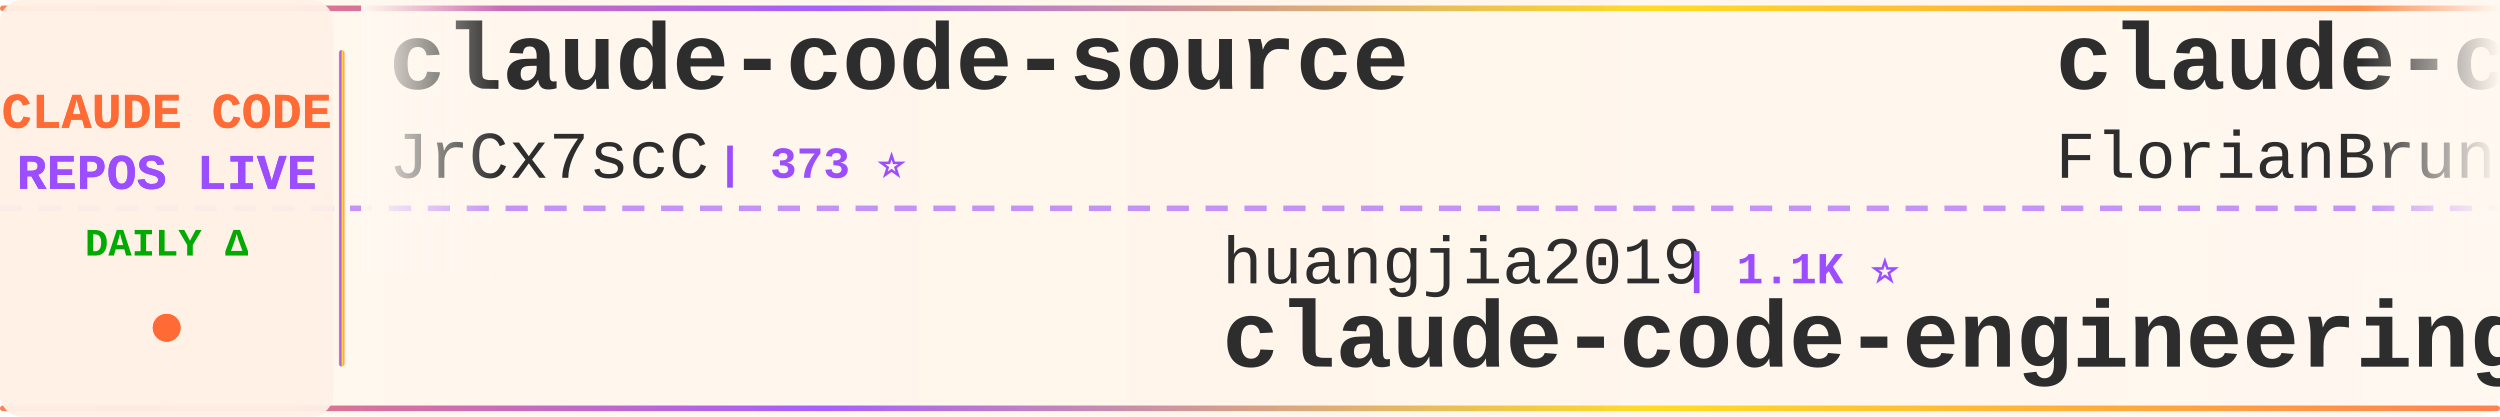
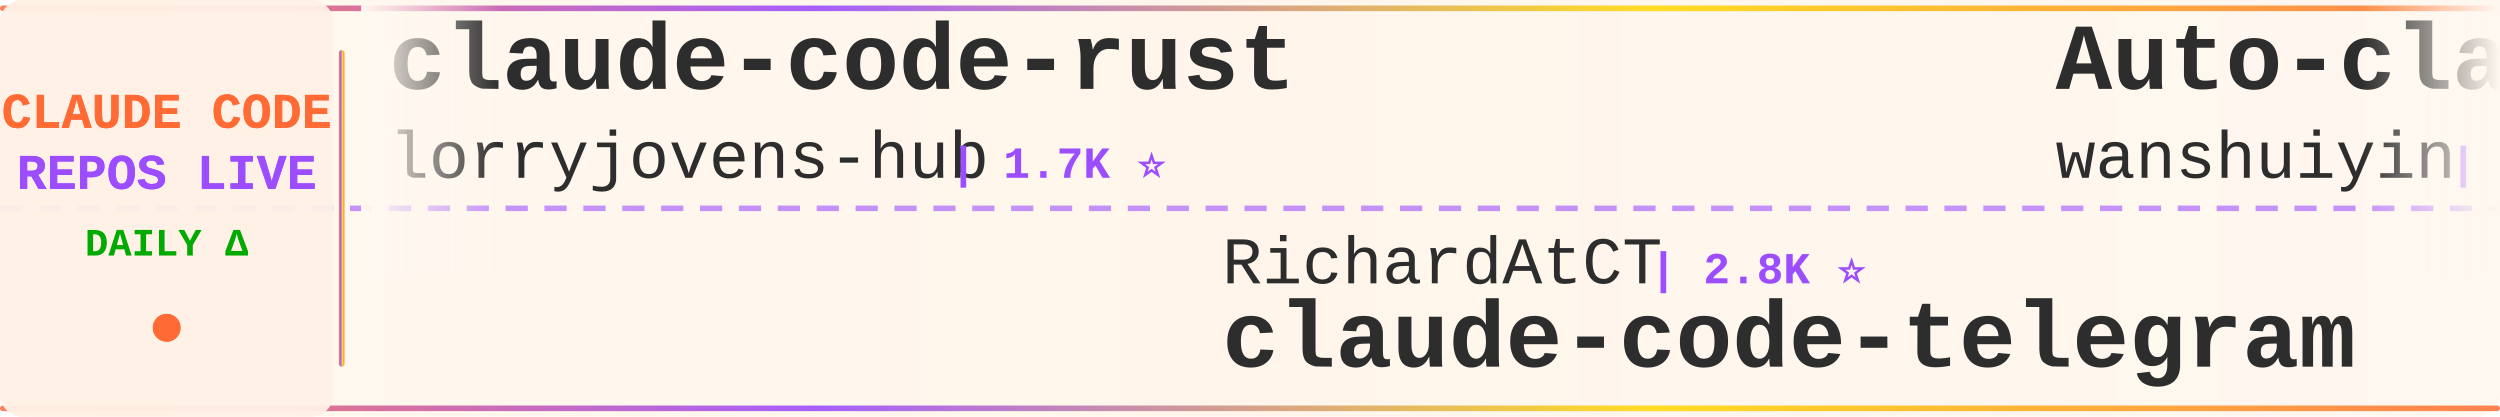
<svg xmlns="http://www.w3.org/2000/svg" width="900" height="150">
  <defs>
    <linearGradient id="tickerBg" x1="0%" y1="0%" x2="100%" y2="0%">
      <stop offset="0%" style="stop-color:#fff8f0;stop-opacity:0.98" />
      <stop offset="50%" style="stop-color:#fff5eb;stop-opacity:1" />
      <stop offset="100%" style="stop-color:#fff8f0;stop-opacity:0.98" />
    </linearGradient>
    <linearGradient id="borderGrad" x1="0%" y1="0%" x2="100%" y2="0%">
      <stop offset="0%" style="stop-color:#FF6B35;stop-opacity:0.85">
        <animate attributeName="stop-opacity" values="0.85;1;0.85" dur="2s" repeatCount="indefinite" />
      </stop>
      <stop offset="33%" style="stop-color:#9C4EFF;stop-opacity:0.9">
        <animate attributeName="stop-opacity" values="0.9;1;0.9" dur="2.2s" repeatCount="indefinite" />
      </stop>
      <stop offset="66%" style="stop-color:#FFD700;stop-opacity:0.85">
        <animate attributeName="stop-opacity" values="0.85;1;0.85" dur="1.8s" repeatCount="indefinite" />
      </stop>
      <stop offset="100%" style="stop-color:#FF6B35;stop-opacity:0.85">
        <animate attributeName="stop-opacity" values="0.85;1;0.85" dur="2s" repeatCount="indefinite" />
      </stop>
    </linearGradient>
    <filter id="textGlow">
      <feGaussianBlur stdDeviation="0.15" result="coloredBlur" />
      <feMerge>
        <feMergeNode in="coloredBlur" />
        <feMergeNode in="SourceGraphic" />
      </feMerge>
    </filter>
    <filter id="metricGlow">
      <feGaussianBlur stdDeviation="0.2" result="coloredBlur" />
      <feMerge>
        <feMergeNode in="coloredBlur" />
        <feMergeNode in="SourceGraphic" />
      </feMerge>
    </filter>
    <linearGradient id="leftFade" x1="0%" y1="0%" x2="100%" y2="0%">
      <stop offset="0%" style="stop-color:#fff8f0;stop-opacity:1" />
      <stop offset="100%" style="stop-color:#fff8f0;stop-opacity:0" />
    </linearGradient>
    <linearGradient id="rightFade" x1="0%" y1="0%" x2="100%" y2="0%">
      <stop offset="0%" style="stop-color:#fff8f0;stop-opacity:0" />
      <stop offset="100%" style="stop-color:#fff8f0;stop-opacity:1" />
    </linearGradient>
  </defs>
  <rect width="900" height="150" fill="url(#tickerBg)" rx="8" />
  <rect x="0" y="2" width="900" height="2" fill="url(#borderGrad)" rx="1" />
  <rect x="0" y="146" width="900" height="2" fill="url(#borderGrad)" rx="1" />
  <line x1="0" y1="75" x2="900" y2="75" stroke="#9C4EFF" stroke-width="2" stroke-dasharray="8 6" opacity="0.6" />
  <rect x="0" y="0" width="120" height="150" fill="#fff0e6" opacity="0.95" rx="8" />
  <text x="60" y="46" font-family="'Courier New', monospace" font-size="18" font-weight="bold" fill="#FF6B35" text-anchor="middle" filter="url(#textGlow)">
    CLAUDE CODE
  </text>
  <text x="60" y="68" font-family="'Courier New', monospace" font-size="18" font-weight="bold" fill="#9C4EFF" text-anchor="middle" filter="url(#textGlow)">
    REPOS LIVE
  </text>
  <text x="60" y="92" font-family="'Courier New', monospace" font-size="14" font-weight="bold" fill="#00aa00" text-anchor="middle">
    DAILY Δ
  </text>
  <circle cx="60" cy="118" r="5" fill="#FF6B35" filter="url(#metricGlow)">
    <animate attributeName="r" values="4;6;4" dur="1.5s" repeatCount="indefinite" />
    <animate attributeName="opacity" values="0.6;1;0.6" dur="1.5s" repeatCount="indefinite" />
  </circle>
  <rect x="122" y="18" width="2" height="114" fill="url(#borderGrad)" rx="1" />
  <clipPath id="tickerClip">
    <rect x="130" y="0" width="770" height="150" />
  </clipPath>
  <g clip-path="url(#tickerClip)">
    <g id="tickerItems">
      <animateTransform attributeName="transform" attributeType="XML" type="translate" from="0 0" to="-3000 0" dur="54s" repeatCount="indefinite" />
      <g transform="translate(0, 0)">
-         <text x="140" y="32" font-family="'Courier New', monospace" font-size="34" font-weight="bold" fill="#2d2d2d">claude-code-source</text>
-         <text x="140" y="64" font-family="'Courier New', monospace" font-size="24" font-weight="normal" fill="#2d2d2d" opacity="1.0">JrCx7scC</text>
-         <text x="258" y="64" font-family="'Courier New', monospace" font-size="16" font-weight="bold" fill="#9C4EFF"> | 373 ⭐</text>
+         <text x="140" y="32" font-family="'Courier New', monospace" font-size="34" font-weight="bold" fill="#2d2d2d">claude-code-rust</text>
+         <text x="140" y="64" font-family="'Courier New', monospace" font-size="24" font-weight="normal" fill="#2d2d2d" opacity="1.0">lorryjovens-hub</text>
+         <text x="342" y="64" font-family="'Courier New', monospace" font-size="16" font-weight="bold" fill="#9C4EFF"> | 1.7K ⭐</text>
      </g>
      <g transform="translate(300, 0)">
-         <text x="140" y="102" font-family="'Courier New', monospace" font-size="24" font-weight="normal" fill="#2d2d2d" opacity="1.0">huangjia2019</text>
-         <text x="306" y="102" font-family="'Courier New', monospace" font-size="16" font-weight="bold" fill="#9C4EFF"> | 1.1K ⭐</text>
-         <text x="140" y="132" font-family="'Courier New', monospace" font-size="34" font-weight="bold" fill="#2d2d2d">claude-code-engineering</text>
+         <text x="140" y="102" font-family="'Courier New', monospace" font-size="24" font-weight="normal" fill="#2d2d2d" opacity="1.0">RichardAtCT</text>
+         <text x="294" y="102" font-family="'Courier New', monospace" font-size="16" font-weight="bold" fill="#9C4EFF"> | 2.8K ⭐</text>
+         <text x="140" y="132" font-family="'Courier New', monospace" font-size="34" font-weight="bold" fill="#2d2d2d">claude-code-telegram</text>
      </g>
      <g transform="translate(600, 0)">
-         <text x="140" y="32" font-family="'Courier New', monospace" font-size="34" font-weight="bold" fill="#2d2d2d">claude-code-ultimate-gui...</text>
-         <text x="140" y="64" font-family="'Courier New', monospace" font-size="24" font-weight="normal" fill="#2d2d2d" opacity="1.0">FlorianBruniaux</text>
-         <text x="342" y="64" font-family="'Courier New', monospace" font-size="16" font-weight="bold" fill="#9C4EFF"> | 5.7K ⭐</text>
+         <text x="140" y="32" font-family="'Courier New', monospace" font-size="34" font-weight="bold" fill="#2d2d2d">Auto-claude-code-researc...</text>
+         <text x="140" y="64" font-family="'Courier New', monospace" font-size="24" font-weight="normal" fill="#2d2d2d" opacity="1.0">wanshuiyin</text>
+         <text x="282" y="64" font-family="'Courier New', monospace" font-size="16" font-weight="bold" fill="#9C4EFF"> | 14.6K ⭐ +3</text>
      </g>
      <g transform="translate(900, 0)">
+         <text x="140" y="102" font-family="'Courier New', monospace" font-size="24" font-weight="normal" fill="#2d2d2d" opacity="1.0">chauncygu</text>
+         <text x="270" y="102" font-family="'Courier New', monospace" font-size="16" font-weight="bold" fill="#9C4EFF"> | 2.8K ⭐</text>
+         <text x="140" y="132" font-family="'Courier New', monospace" font-size="34" font-weight="bold" fill="#2d2d2d">collection-claude-code-s...</text>
+       </g>
+       <g transform="translate(1200, 0)">
+         <text x="140" y="32" font-family="'Courier New', monospace" font-size="34" font-weight="bold" fill="#2d2d2d">claude-code-guide</text>
+         <text x="140" y="64" font-family="'Courier New', monospace" font-size="24" font-weight="normal" fill="#2d2d2d" opacity="1.0">zebbern</text>
+         <text x="246" y="64" font-family="'Courier New', monospace" font-size="16" font-weight="bold" fill="#9C4EFF"> | 4.6K ⭐</text>
+       </g>
+       <g transform="translate(1500, 0)">
+         <text x="140" y="102" font-family="'Courier New', monospace" font-size="24" font-weight="normal" fill="#2d2d2d" opacity="1.0">feiskyer</text>
+         <text x="258" y="102" font-family="'Courier New', monospace" font-size="16" font-weight="bold" fill="#9C4EFF"> | 1.6K ⭐</text>
+         <text x="140" y="132" font-family="'Courier New', monospace" font-size="34" font-weight="bold" fill="#2d2d2d">claude-code-settings</text>
+       </g>
+       <g transform="translate(1800, 0)">
+         <text x="140" y="32" font-family="'Courier New', monospace" font-size="34" font-weight="bold" fill="#2d2d2d">claude-code-webui</text>
+         <text x="140" y="64" font-family="'Courier New', monospace" font-size="24" font-weight="normal" fill="#2d2d2d" opacity="1.0">sugyan</text>
+         <text x="234" y="64" font-family="'Courier New', monospace" font-size="16" font-weight="bold" fill="#9C4EFF"> | 1.1K ⭐</text>
+       </g>
+       <g transform="translate(2100, 0)">
        <text x="140" y="102" font-family="'Courier New', monospace" font-size="24" font-weight="normal" fill="#2d2d2d" opacity="1.0">edmund-io</text>
        <text x="270" y="102" font-family="'Courier New', monospace" font-size="16" font-weight="bold" fill="#9C4EFF"> | 1.5K ⭐</text>
        <text x="140" y="132" font-family="'Courier New', monospace" font-size="34" font-weight="bold" fill="#2d2d2d">edmunds-claude-code</text>
      </g>
-       <g transform="translate(1200, 0)">
-         <text x="140" y="32" font-family="'Courier New', monospace" font-size="34" font-weight="bold" fill="#2d2d2d">awesome-claude-code-tool...</text>
-         <text x="140" y="64" font-family="'Courier New', monospace" font-size="24" font-weight="normal" fill="#2d2d2d" opacity="1.0">rohitg00</text>
-         <text x="258" y="64" font-family="'Courier New', monospace" font-size="16" font-weight="bold" fill="#9C4EFF"> | 2.5K ⭐</text>
-       </g>
-       <g transform="translate(1500, 0)">
-         <text x="140" y="102" font-family="'Courier New', monospace" font-size="24" font-weight="normal" fill="#2d2d2d" opacity="1.0">darcyegb</text>
-         <text x="258" y="102" font-family="'Courier New', monospace" font-size="16" font-weight="bold" fill="#9C4EFF"> | 756 ⭐</text>
-         <text x="140" y="132" font-family="'Courier New', monospace" font-size="34" font-weight="bold" fill="#2d2d2d">ClaudeCodeAgents</text>
-       </g>
-       <g transform="translate(1800, 0)">
-         <text x="140" y="32" font-family="'Courier New', monospace" font-size="34" font-weight="bold" fill="#2d2d2d">claude-code-base-action</text>
-         <text x="140" y="64" font-family="'Courier New', monospace" font-size="24" font-weight="normal" fill="#2d2d2d" opacity="1.0">anthropics</text>
-         <text x="282" y="64" font-family="'Courier New', monospace" font-size="16" font-weight="bold" fill="#9C4EFF"> | 943 ⭐</text>
-       </g>
-       <g transform="translate(2100, 0)">
-         <text x="140" y="102" font-family="'Courier New', monospace" font-size="24" font-weight="normal" fill="#2d2d2d" opacity="1.0">musistudio</text>
-         <text x="282" y="102" font-family="'Courier New', monospace" font-size="16" font-weight="bold" fill="#9C4EFF"> | 36.6K ⭐ +3</text>
-         <text x="140" y="132" font-family="'Courier New', monospace" font-size="34" font-weight="bold" fill="#2d2d2d">claude-code-router</text>
-       </g>
      <g transform="translate(2400, 0)">
-         <text x="140" y="32" font-family="'Courier New', monospace" font-size="34" font-weight="bold" fill="#2d2d2d">claude-code-prompts</text>
-         <text x="140" y="64" font-family="'Courier New', monospace" font-size="24" font-weight="normal" fill="#2d2d2d" opacity="1.0">repowise-dev</text>
-         <text x="306" y="64" font-family="'Courier New', monospace" font-size="16" font-weight="bold" fill="#9C4EFF"> | 1.2K ⭐</text>
+         <text x="140" y="32" font-family="'Courier New', monospace" font-size="34" font-weight="bold" fill="#2d2d2d">claude-code-source-code-...</text>
+         <text x="140" y="64" font-family="'Courier New', monospace" font-size="24" font-weight="normal" fill="#2d2d2d" opacity="1.0">ghuntley</text>
+         <text x="258" y="64" font-family="'Courier New', monospace" font-size="16" font-weight="bold" fill="#9C4EFF"> | 989 ⭐</text>
      </g>
      <g transform="translate(2700, 0)">
-         <text x="140" y="102" font-family="'Courier New', monospace" font-size="24" font-weight="normal" fill="#2d2d2d" opacity="1.0">VILA-Lab</text>
-         <text x="258" y="102" font-family="'Courier New', monospace" font-size="16" font-weight="bold" fill="#9C4EFF"> | 2.0K ⭐ +1</text>
-         <text x="140" y="132" font-family="'Courier New', monospace" font-size="34" font-weight="bold" fill="#2d2d2d">Dive-into-Claude-Code</text>
+         <text x="140" y="102" font-family="'Courier New', monospace" font-size="24" font-weight="normal" fill="#2d2d2d" opacity="1.0">Chachamaru127</text>
+         <text x="318" y="102" font-family="'Courier New', monospace" font-size="16" font-weight="bold" fill="#9C4EFF"> | 3.1K ⭐</text>
+         <text x="140" y="132" font-family="'Courier New', monospace" font-size="34" font-weight="bold" fill="#2d2d2d">claude-code-harness</text>
      </g>
      <g transform="translate(3000, 0)">
-         <text x="140" y="32" font-family="'Courier New', monospace" font-size="34" font-weight="bold" fill="#2d2d2d">claude-code-source</text>
-         <text x="140" y="64" font-family="'Courier New', monospace" font-size="24" font-weight="normal" fill="#2d2d2d" opacity="1.0">JrCx7scC</text>
-         <text x="258" y="64" font-family="'Courier New', monospace" font-size="16" font-weight="bold" fill="#9C4EFF"> | 373 ⭐</text>
+         <text x="140" y="32" font-family="'Courier New', monospace" font-size="34" font-weight="bold" fill="#2d2d2d">claude-code-rust</text>
+         <text x="140" y="64" font-family="'Courier New', monospace" font-size="24" font-weight="normal" fill="#2d2d2d" opacity="1.0">lorryjovens-hub</text>
+         <text x="342" y="64" font-family="'Courier New', monospace" font-size="16" font-weight="bold" fill="#9C4EFF"> | 1.7K ⭐</text>
      </g>
      <g transform="translate(3300, 0)">
-         <text x="140" y="102" font-family="'Courier New', monospace" font-size="24" font-weight="normal" fill="#2d2d2d" opacity="1.0">huangjia2019</text>
-         <text x="306" y="102" font-family="'Courier New', monospace" font-size="16" font-weight="bold" fill="#9C4EFF"> | 1.1K ⭐</text>
-         <text x="140" y="132" font-family="'Courier New', monospace" font-size="34" font-weight="bold" fill="#2d2d2d">claude-code-engineering</text>
+         <text x="140" y="102" font-family="'Courier New', monospace" font-size="24" font-weight="normal" fill="#2d2d2d" opacity="1.0">RichardAtCT</text>
+         <text x="294" y="102" font-family="'Courier New', monospace" font-size="16" font-weight="bold" fill="#9C4EFF"> | 2.8K ⭐</text>
+         <text x="140" y="132" font-family="'Courier New', monospace" font-size="34" font-weight="bold" fill="#2d2d2d">claude-code-telegram</text>
      </g>
      <g transform="translate(3600, 0)">
-         <text x="140" y="32" font-family="'Courier New', monospace" font-size="34" font-weight="bold" fill="#2d2d2d">claude-code-ultimate-gui...</text>
-         <text x="140" y="64" font-family="'Courier New', monospace" font-size="24" font-weight="normal" fill="#2d2d2d" opacity="1.0">FlorianBruniaux</text>
-         <text x="342" y="64" font-family="'Courier New', monospace" font-size="16" font-weight="bold" fill="#9C4EFF"> | 5.7K ⭐</text>
+         <text x="140" y="32" font-family="'Courier New', monospace" font-size="34" font-weight="bold" fill="#2d2d2d">Auto-claude-code-researc...</text>
+         <text x="140" y="64" font-family="'Courier New', monospace" font-size="24" font-weight="normal" fill="#2d2d2d" opacity="1.0">wanshuiyin</text>
+         <text x="282" y="64" font-family="'Courier New', monospace" font-size="16" font-weight="bold" fill="#9C4EFF"> | 14.6K ⭐ +3</text>
      </g>
      <g transform="translate(3900, 0)">
-         <text x="140" y="102" font-family="'Courier New', monospace" font-size="24" font-weight="normal" fill="#2d2d2d" opacity="1.0">edmund-io</text>
-         <text x="270" y="102" font-family="'Courier New', monospace" font-size="16" font-weight="bold" fill="#9C4EFF"> | 1.5K ⭐</text>
-         <text x="140" y="132" font-family="'Courier New', monospace" font-size="34" font-weight="bold" fill="#2d2d2d">edmunds-claude-code</text>
+         <text x="140" y="102" font-family="'Courier New', monospace" font-size="24" font-weight="normal" fill="#2d2d2d" opacity="1.0">chauncygu</text>
+         <text x="270" y="102" font-family="'Courier New', monospace" font-size="16" font-weight="bold" fill="#9C4EFF"> | 2.8K ⭐</text>
+         <text x="140" y="132" font-family="'Courier New', monospace" font-size="34" font-weight="bold" fill="#2d2d2d">collection-claude-code-s...</text>
      </g>
    </g>
  </g>
  <rect x="130" y="0" width="50" height="100" fill="url(#leftFade)" />
  <rect x="850" y="0" width="50" height="100" fill="url(#rightFade)" />
</svg>
